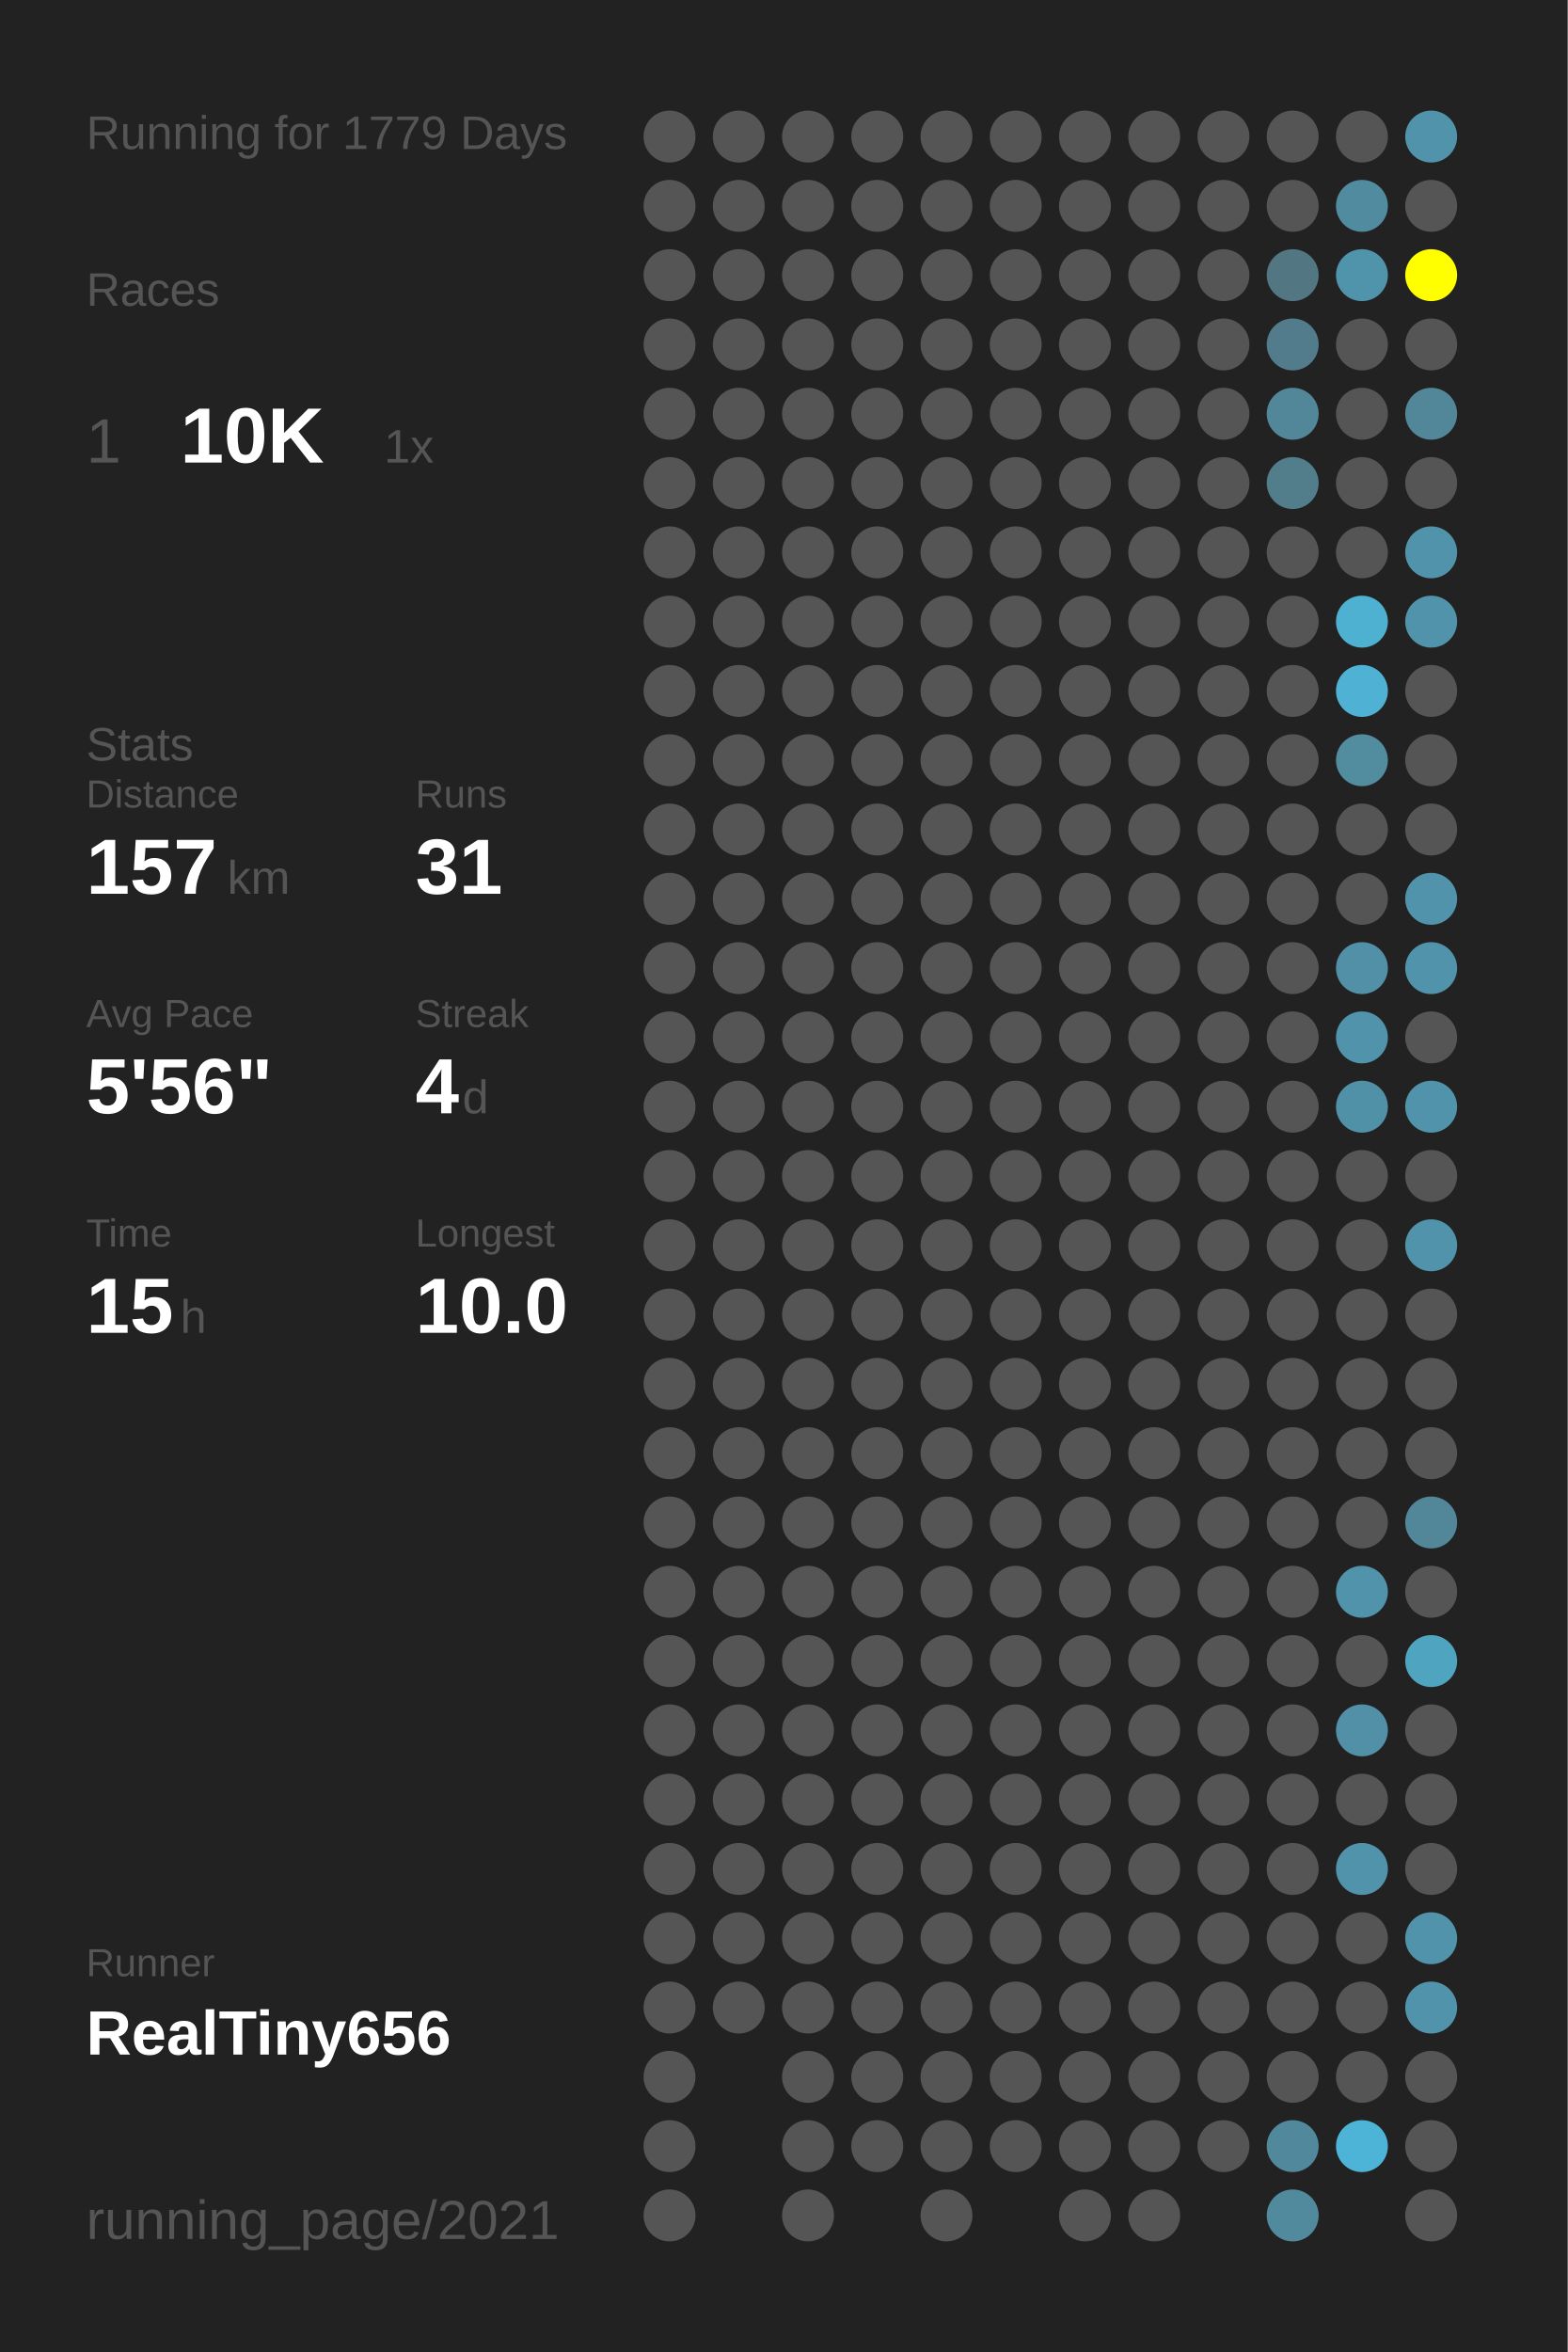
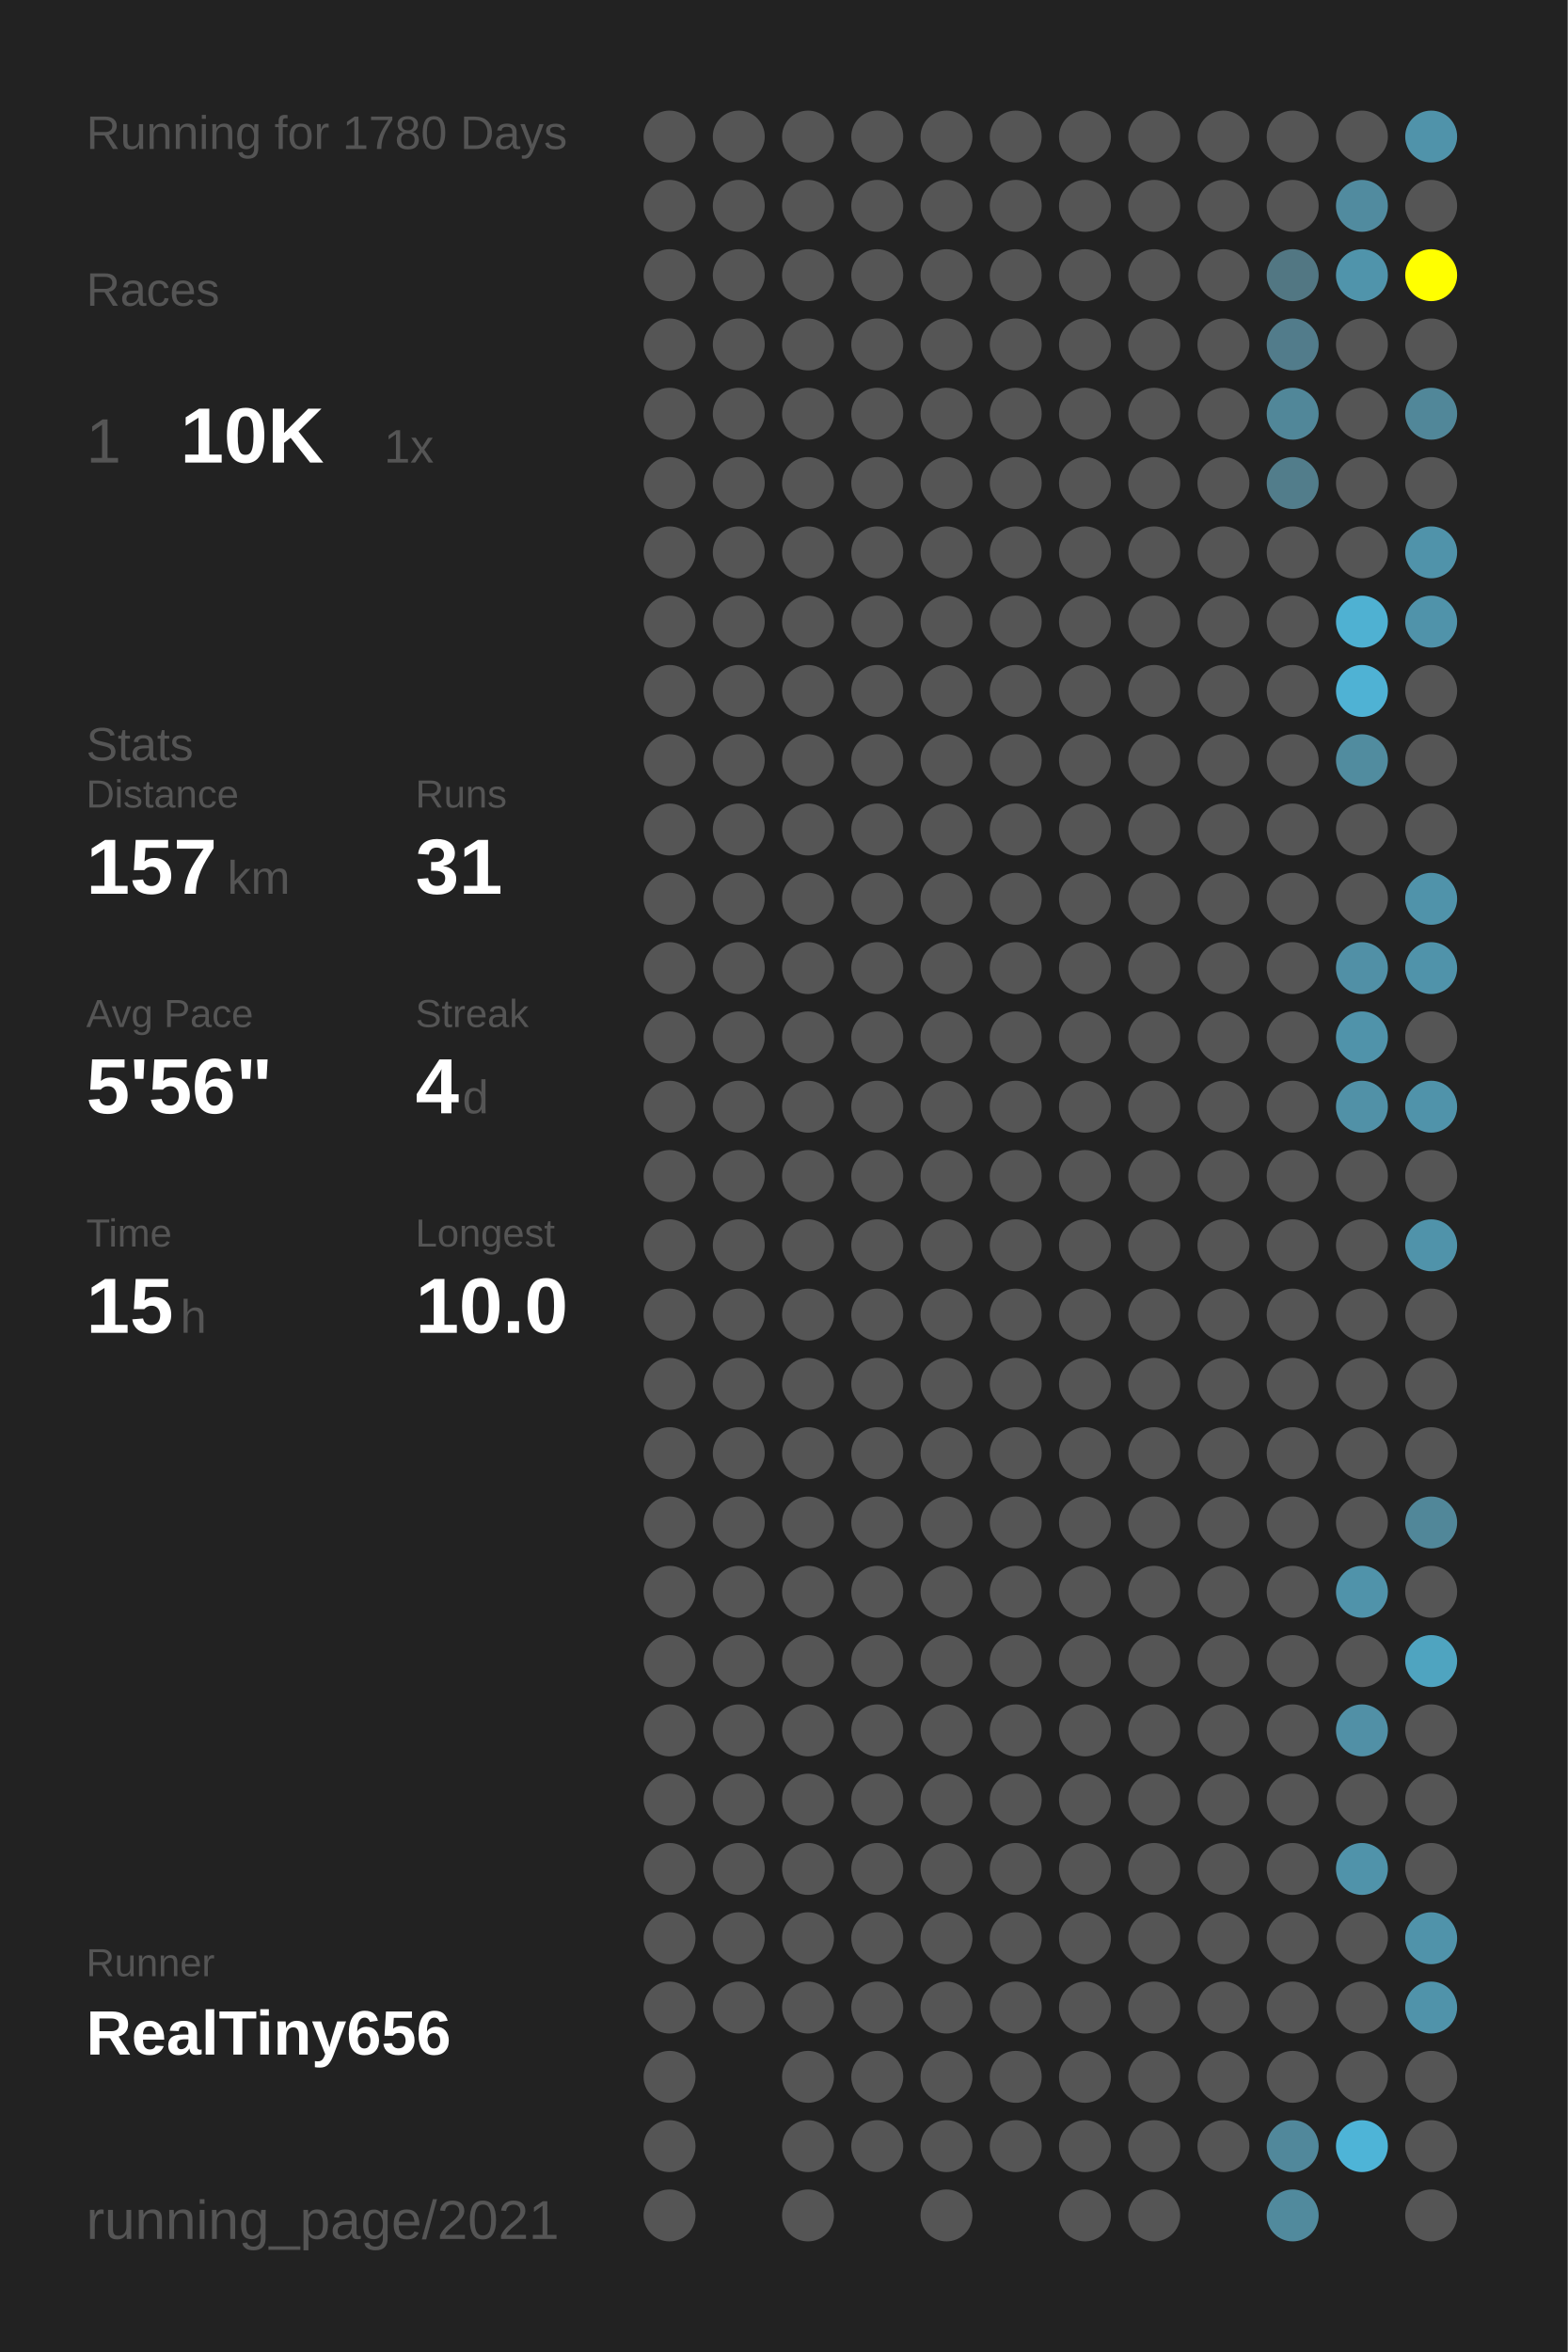
<svg xmlns="http://www.w3.org/2000/svg" baseProfile="full" height="300mm" version="1.1" viewBox="0,0,200,300" width="200mm">
  <defs />
  <rect fill="#222222" height="300" width="200" x="0" y="0" />
-   <text fill="#555555" style="font-size:6px; font-family:Arial;" x="11" y="19">Running for 1779 Days</text>
+   <text fill="#555555" style="font-size:6px; font-family:Arial;" x="11" y="19">Running for 1780 Days</text>
  <text fill="#555555" style="font-size:6px; font-family:Arial;" x="11" y="39">Races</text>
  <text fill="#555555" style="font-size:8px; font-family:Arial;" x="11" y="59">1</text>
  <text fill="#FFFFFF" style="font-size:10px; font-family:Arial; font-weight:bold;" x="23" y="59">10K</text>
  <text fill="#555555" style="font-size:6px; font-family:Arial;" x="49" y="59">1x</text>
  <text fill="#555555" style="font-size:6px; font-family:Arial;" x="11" y="97">Stats</text>
  <text fill="#555555" style="font-size:5px; font-family:Arial;" x="11" y="103">Distance</text>
  <text fill="#FFFFFF" style="font-size:10px; font-family:Arial; font-weight:bold;" x="11" y="114">157</text>
  <text fill="#555555" style="font-size:6px; font-family:Arial;" x="29" y="114">km</text>
  <text fill="#555555" style="font-size:5px; font-family:Arial;" x="53" y="103">Runs</text>
  <text fill="#FFFFFF" style="font-size:10px; font-family:Arial; font-weight:bold;" x="53" y="114">31</text>
  <text fill="#555555" style="font-size:5px; font-family:Arial;" x="11" y="131">Avg Pace</text>
  <text fill="#FFFFFF" style="font-size:10px; font-family:Arial; font-weight:bold;" x="11" y="142">5'56"</text>
  <text fill="#555555" style="font-size:5px; font-family:Arial;" x="53" y="131">Streak</text>
  <text fill="#FFFFFF" style="font-size:10px; font-family:Arial; font-weight:bold;" x="53" y="142">4</text>
  <text fill="#555555" style="font-size:6px; font-family:Arial;" x="59" y="142">d</text>
  <text fill="#555555" style="font-size:5px; font-family:Arial;" x="11" y="159">Time</text>
  <text fill="#FFFFFF" style="font-size:10px; font-family:Arial; font-weight:bold;" x="11" y="170">15</text>
  <text fill="#555555" style="font-size:6px; font-family:Arial;" x="23" y="170">h</text>
  <text fill="#555555" style="font-size:5px; font-family:Arial;" x="53" y="159">Longest</text>
  <text fill="#FFFFFF" style="font-size:10px; font-family:Arial; font-weight:bold;" x="53" y="170">10.0</text>
  <text fill="#555555" style="font-size:5px; font-family:Arial;" x="11" y="252.065">Runner</text>
  <text fill="#FFFFFF" style="font-size:8px; font-family:Arial; font-weight:bold;" x="11" y="262.065">RealTiny656</text>
  <text fill="#555555" style="font-size:7px; font-family:Arial;" x="11" y="285.581">running_page/2021</text>
  <circle cx="85.417" cy="17.419" fill="#555555" r="3.312" />
  <circle cx="85.417" cy="26.258" fill="#555555" r="3.312" />
  <circle cx="85.417" cy="35.097" fill="#555555" r="3.312" />
  <circle cx="85.417" cy="43.935" fill="#555555" r="3.312" />
  <circle cx="85.417" cy="52.774" fill="#555555" r="3.312" />
  <circle cx="85.417" cy="61.613" fill="#555555" r="3.312" />
  <circle cx="85.417" cy="70.452" fill="#555555" r="3.312" />
  <circle cx="85.417" cy="79.29" fill="#555555" r="3.312" />
  <circle cx="85.417" cy="88.129" fill="#555555" r="3.312" />
  <circle cx="85.417" cy="96.968" fill="#555555" r="3.312" />
  <circle cx="85.417" cy="105.806" fill="#555555" r="3.312" />
  <circle cx="85.417" cy="114.645" fill="#555555" r="3.312" />
  <circle cx="85.417" cy="123.484" fill="#555555" r="3.312" />
  <circle cx="85.417" cy="132.323" fill="#555555" r="3.312" />
  <circle cx="85.417" cy="141.161" fill="#555555" r="3.312" />
  <circle cx="85.417" cy="150" fill="#555555" r="3.312" />
  <circle cx="85.417" cy="158.839" fill="#555555" r="3.312" />
  <circle cx="85.417" cy="167.677" fill="#555555" r="3.312" />
  <circle cx="85.417" cy="176.516" fill="#555555" r="3.312" />
  <circle cx="85.417" cy="185.355" fill="#555555" r="3.312" />
  <circle cx="85.417" cy="194.194" fill="#555555" r="3.312" />
  <circle cx="85.417" cy="203.032" fill="#555555" r="3.312" />
  <circle cx="85.417" cy="211.871" fill="#555555" r="3.312" />
  <circle cx="85.417" cy="220.71" fill="#555555" r="3.312" />
  <circle cx="85.417" cy="229.548" fill="#555555" r="3.312" />
  <circle cx="85.417" cy="238.387" fill="#555555" r="3.312" />
  <circle cx="85.417" cy="247.226" fill="#555555" r="3.312" />
  <circle cx="85.417" cy="256.065" fill="#555555" r="3.312" />
  <circle cx="85.417" cy="264.903" fill="#555555" r="3.312" />
  <circle cx="85.417" cy="273.742" fill="#555555" r="3.312" />
  <circle cx="85.417" cy="282.581" fill="#555555" r="3.312" />
  <circle cx="94.25" cy="17.419" fill="#555555" r="3.312" />
  <circle cx="94.25" cy="26.258" fill="#555555" r="3.312" />
  <circle cx="94.25" cy="35.097" fill="#555555" r="3.312" />
  <circle cx="94.25" cy="43.935" fill="#555555" r="3.312" />
  <circle cx="94.25" cy="52.774" fill="#555555" r="3.312" />
  <circle cx="94.25" cy="61.613" fill="#555555" r="3.312" />
  <circle cx="94.25" cy="70.452" fill="#555555" r="3.312" />
  <circle cx="94.25" cy="79.29" fill="#555555" r="3.312" />
  <circle cx="94.25" cy="88.129" fill="#555555" r="3.312" />
  <circle cx="94.25" cy="96.968" fill="#555555" r="3.312" />
  <circle cx="94.25" cy="105.806" fill="#555555" r="3.312" />
  <circle cx="94.25" cy="114.645" fill="#555555" r="3.312" />
  <circle cx="94.25" cy="123.484" fill="#555555" r="3.312" />
  <circle cx="94.25" cy="132.323" fill="#555555" r="3.312" />
  <circle cx="94.25" cy="141.161" fill="#555555" r="3.312" />
  <circle cx="94.25" cy="150" fill="#555555" r="3.312" />
  <circle cx="94.25" cy="158.839" fill="#555555" r="3.312" />
  <circle cx="94.25" cy="167.677" fill="#555555" r="3.312" />
  <circle cx="94.25" cy="176.516" fill="#555555" r="3.312" />
  <circle cx="94.25" cy="185.355" fill="#555555" r="3.312" />
  <circle cx="94.25" cy="194.194" fill="#555555" r="3.312" />
  <circle cx="94.25" cy="203.032" fill="#555555" r="3.312" />
  <circle cx="94.25" cy="211.871" fill="#555555" r="3.312" />
  <circle cx="94.25" cy="220.71" fill="#555555" r="3.312" />
  <circle cx="94.25" cy="229.548" fill="#555555" r="3.312" />
  <circle cx="94.25" cy="238.387" fill="#555555" r="3.312" />
  <circle cx="94.25" cy="247.226" fill="#555555" r="3.312" />
  <circle cx="94.25" cy="256.065" fill="#555555" r="3.312" />
  <circle cx="103.083" cy="17.419" fill="#555555" r="3.312" />
  <circle cx="103.083" cy="26.258" fill="#555555" r="3.312" />
  <circle cx="103.083" cy="35.097" fill="#555555" r="3.312" />
  <circle cx="103.083" cy="43.935" fill="#555555" r="3.312" />
  <circle cx="103.083" cy="52.774" fill="#555555" r="3.312" />
  <circle cx="103.083" cy="61.613" fill="#555555" r="3.312" />
  <circle cx="103.083" cy="70.452" fill="#555555" r="3.312" />
  <circle cx="103.083" cy="79.29" fill="#555555" r="3.312" />
  <circle cx="103.083" cy="88.129" fill="#555555" r="3.312" />
  <circle cx="103.083" cy="96.968" fill="#555555" r="3.312" />
  <circle cx="103.083" cy="105.806" fill="#555555" r="3.312" />
  <circle cx="103.083" cy="114.645" fill="#555555" r="3.312" />
  <circle cx="103.083" cy="123.484" fill="#555555" r="3.312" />
  <circle cx="103.083" cy="132.323" fill="#555555" r="3.312" />
  <circle cx="103.083" cy="141.161" fill="#555555" r="3.312" />
  <circle cx="103.083" cy="150" fill="#555555" r="3.312" />
  <circle cx="103.083" cy="158.839" fill="#555555" r="3.312" />
  <circle cx="103.083" cy="167.677" fill="#555555" r="3.312" />
  <circle cx="103.083" cy="176.516" fill="#555555" r="3.312" />
  <circle cx="103.083" cy="185.355" fill="#555555" r="3.312" />
  <circle cx="103.083" cy="194.194" fill="#555555" r="3.312" />
  <circle cx="103.083" cy="203.032" fill="#555555" r="3.312" />
  <circle cx="103.083" cy="211.871" fill="#555555" r="3.312" />
  <circle cx="103.083" cy="220.71" fill="#555555" r="3.312" />
  <circle cx="103.083" cy="229.548" fill="#555555" r="3.312" />
  <circle cx="103.083" cy="238.387" fill="#555555" r="3.312" />
  <circle cx="103.083" cy="247.226" fill="#555555" r="3.312" />
  <circle cx="103.083" cy="256.065" fill="#555555" r="3.312" />
  <circle cx="103.083" cy="264.903" fill="#555555" r="3.312" />
  <circle cx="103.083" cy="273.742" fill="#555555" r="3.312" />
  <circle cx="103.083" cy="282.581" fill="#555555" r="3.312" />
  <circle cx="111.917" cy="17.419" fill="#555555" r="3.312" />
  <circle cx="111.917" cy="26.258" fill="#555555" r="3.312" />
  <circle cx="111.917" cy="35.097" fill="#555555" r="3.312" />
  <circle cx="111.917" cy="43.935" fill="#555555" r="3.312" />
  <circle cx="111.917" cy="52.774" fill="#555555" r="3.312" />
  <circle cx="111.917" cy="61.613" fill="#555555" r="3.312" />
  <circle cx="111.917" cy="70.452" fill="#555555" r="3.312" />
  <circle cx="111.917" cy="79.29" fill="#555555" r="3.312" />
  <circle cx="111.917" cy="88.129" fill="#555555" r="3.312" />
  <circle cx="111.917" cy="96.968" fill="#555555" r="3.312" />
  <circle cx="111.917" cy="105.806" fill="#555555" r="3.312" />
  <circle cx="111.917" cy="114.645" fill="#555555" r="3.312" />
  <circle cx="111.917" cy="123.484" fill="#555555" r="3.312" />
  <circle cx="111.917" cy="132.323" fill="#555555" r="3.312" />
  <circle cx="111.917" cy="141.161" fill="#555555" r="3.312" />
  <circle cx="111.917" cy="150" fill="#555555" r="3.312" />
  <circle cx="111.917" cy="158.839" fill="#555555" r="3.312" />
  <circle cx="111.917" cy="167.677" fill="#555555" r="3.312" />
  <circle cx="111.917" cy="176.516" fill="#555555" r="3.312" />
  <circle cx="111.917" cy="185.355" fill="#555555" r="3.312" />
  <circle cx="111.917" cy="194.194" fill="#555555" r="3.312" />
  <circle cx="111.917" cy="203.032" fill="#555555" r="3.312" />
  <circle cx="111.917" cy="211.871" fill="#555555" r="3.312" />
  <circle cx="111.917" cy="220.71" fill="#555555" r="3.312" />
  <circle cx="111.917" cy="229.548" fill="#555555" r="3.312" />
  <circle cx="111.917" cy="238.387" fill="#555555" r="3.312" />
  <circle cx="111.917" cy="247.226" fill="#555555" r="3.312" />
  <circle cx="111.917" cy="256.065" fill="#555555" r="3.312" />
  <circle cx="111.917" cy="264.903" fill="#555555" r="3.312" />
  <circle cx="111.917" cy="273.742" fill="#555555" r="3.312" />
  <circle cx="120.75" cy="17.419" fill="#555555" r="3.312" />
  <circle cx="120.75" cy="26.258" fill="#555555" r="3.312" />
  <circle cx="120.75" cy="35.097" fill="#555555" r="3.312" />
  <circle cx="120.75" cy="43.935" fill="#555555" r="3.312" />
  <circle cx="120.75" cy="52.774" fill="#555555" r="3.312" />
  <circle cx="120.75" cy="61.613" fill="#555555" r="3.312" />
  <circle cx="120.75" cy="70.452" fill="#555555" r="3.312" />
  <circle cx="120.75" cy="79.29" fill="#555555" r="3.312" />
  <circle cx="120.75" cy="88.129" fill="#555555" r="3.312" />
  <circle cx="120.75" cy="96.968" fill="#555555" r="3.312" />
  <circle cx="120.75" cy="105.806" fill="#555555" r="3.312" />
  <circle cx="120.75" cy="114.645" fill="#555555" r="3.312" />
  <circle cx="120.75" cy="123.484" fill="#555555" r="3.312" />
  <circle cx="120.75" cy="132.323" fill="#555555" r="3.312" />
  <circle cx="120.75" cy="141.161" fill="#555555" r="3.312" />
  <circle cx="120.75" cy="150" fill="#555555" r="3.312" />
  <circle cx="120.75" cy="158.839" fill="#555555" r="3.312" />
  <circle cx="120.75" cy="167.677" fill="#555555" r="3.312" />
  <circle cx="120.75" cy="176.516" fill="#555555" r="3.312" />
  <circle cx="120.75" cy="185.355" fill="#555555" r="3.312" />
  <circle cx="120.75" cy="194.194" fill="#555555" r="3.312" />
  <circle cx="120.75" cy="203.032" fill="#555555" r="3.312" />
  <circle cx="120.75" cy="211.871" fill="#555555" r="3.312" />
  <circle cx="120.75" cy="220.71" fill="#555555" r="3.312" />
  <circle cx="120.75" cy="229.548" fill="#555555" r="3.312" />
  <circle cx="120.75" cy="238.387" fill="#555555" r="3.312" />
  <circle cx="120.75" cy="247.226" fill="#555555" r="3.312" />
  <circle cx="120.75" cy="256.065" fill="#555555" r="3.312" />
  <circle cx="120.75" cy="264.903" fill="#555555" r="3.312" />
  <circle cx="120.75" cy="273.742" fill="#555555" r="3.312" />
  <circle cx="120.75" cy="282.581" fill="#555555" r="3.312" />
  <circle cx="129.583" cy="17.419" fill="#555555" r="3.312" />
  <circle cx="129.583" cy="26.258" fill="#555555" r="3.312" />
  <circle cx="129.583" cy="35.097" fill="#555555" r="3.312" />
  <circle cx="129.583" cy="43.935" fill="#555555" r="3.312" />
  <circle cx="129.583" cy="52.774" fill="#555555" r="3.312" />
  <circle cx="129.583" cy="61.613" fill="#555555" r="3.312" />
  <circle cx="129.583" cy="70.452" fill="#555555" r="3.312" />
  <circle cx="129.583" cy="79.29" fill="#555555" r="3.312" />
  <circle cx="129.583" cy="88.129" fill="#555555" r="3.312" />
  <circle cx="129.583" cy="96.968" fill="#555555" r="3.312" />
  <circle cx="129.583" cy="105.806" fill="#555555" r="3.312" />
  <circle cx="129.583" cy="114.645" fill="#555555" r="3.312" />
  <circle cx="129.583" cy="123.484" fill="#555555" r="3.312" />
  <circle cx="129.583" cy="132.323" fill="#555555" r="3.312" />
  <circle cx="129.583" cy="141.161" fill="#555555" r="3.312" />
  <circle cx="129.583" cy="150" fill="#555555" r="3.312" />
  <circle cx="129.583" cy="158.839" fill="#555555" r="3.312" />
  <circle cx="129.583" cy="167.677" fill="#555555" r="3.312" />
  <circle cx="129.583" cy="176.516" fill="#555555" r="3.312" />
  <circle cx="129.583" cy="185.355" fill="#555555" r="3.312" />
  <circle cx="129.583" cy="194.194" fill="#555555" r="3.312" />
  <circle cx="129.583" cy="203.032" fill="#555555" r="3.312" />
  <circle cx="129.583" cy="211.871" fill="#555555" r="3.312" />
  <circle cx="129.583" cy="220.71" fill="#555555" r="3.312" />
  <circle cx="129.583" cy="229.548" fill="#555555" r="3.312" />
  <circle cx="129.583" cy="238.387" fill="#555555" r="3.312" />
  <circle cx="129.583" cy="247.226" fill="#555555" r="3.312" />
  <circle cx="129.583" cy="256.065" fill="#555555" r="3.312" />
  <circle cx="129.583" cy="264.903" fill="#555555" r="3.312" />
  <circle cx="129.583" cy="273.742" fill="#555555" r="3.312" />
  <circle cx="138.417" cy="17.419" fill="#555555" r="3.312" />
  <circle cx="138.417" cy="26.258" fill="#555555" r="3.312" />
  <circle cx="138.417" cy="35.097" fill="#555555" r="3.312" />
  <circle cx="138.417" cy="43.935" fill="#555555" r="3.312" />
  <circle cx="138.417" cy="52.774" fill="#555555" r="3.312" />
  <circle cx="138.417" cy="61.613" fill="#555555" r="3.312" />
  <circle cx="138.417" cy="70.452" fill="#555555" r="3.312" />
  <circle cx="138.417" cy="79.29" fill="#555555" r="3.312" />
  <circle cx="138.417" cy="88.129" fill="#555555" r="3.312" />
  <circle cx="138.417" cy="96.968" fill="#555555" r="3.312" />
  <circle cx="138.417" cy="105.806" fill="#555555" r="3.312" />
  <circle cx="138.417" cy="114.645" fill="#555555" r="3.312" />
  <circle cx="138.417" cy="123.484" fill="#555555" r="3.312" />
  <circle cx="138.417" cy="132.323" fill="#555555" r="3.312" />
  <circle cx="138.417" cy="141.161" fill="#555555" r="3.312" />
  <circle cx="138.417" cy="150" fill="#555555" r="3.312" />
  <circle cx="138.417" cy="158.839" fill="#555555" r="3.312" />
  <circle cx="138.417" cy="167.677" fill="#555555" r="3.312" />
  <circle cx="138.417" cy="176.516" fill="#555555" r="3.312" />
  <circle cx="138.417" cy="185.355" fill="#555555" r="3.312" />
  <circle cx="138.417" cy="194.194" fill="#555555" r="3.312" />
  <circle cx="138.417" cy="203.032" fill="#555555" r="3.312" />
  <circle cx="138.417" cy="211.871" fill="#555555" r="3.312" />
  <circle cx="138.417" cy="220.71" fill="#555555" r="3.312" />
  <circle cx="138.417" cy="229.548" fill="#555555" r="3.312" />
  <circle cx="138.417" cy="238.387" fill="#555555" r="3.312" />
  <circle cx="138.417" cy="247.226" fill="#555555" r="3.312" />
  <circle cx="138.417" cy="256.065" fill="#555555" r="3.312" />
  <circle cx="138.417" cy="264.903" fill="#555555" r="3.312" />
  <circle cx="138.417" cy="273.742" fill="#555555" r="3.312" />
  <circle cx="138.417" cy="282.581" fill="#555555" r="3.312" />
  <circle cx="147.25" cy="17.419" fill="#555555" r="3.312" />
  <circle cx="147.25" cy="26.258" fill="#555555" r="3.312" />
  <circle cx="147.25" cy="35.097" fill="#555555" r="3.312" />
  <circle cx="147.25" cy="43.935" fill="#555555" r="3.312" />
  <circle cx="147.25" cy="52.774" fill="#555555" r="3.312" />
  <circle cx="147.25" cy="61.613" fill="#555555" r="3.312" />
  <circle cx="147.25" cy="70.452" fill="#555555" r="3.312" />
  <circle cx="147.25" cy="79.29" fill="#555555" r="3.312" />
  <circle cx="147.25" cy="88.129" fill="#555555" r="3.312" />
  <circle cx="147.25" cy="96.968" fill="#555555" r="3.312" />
  <circle cx="147.25" cy="105.806" fill="#555555" r="3.312" />
  <circle cx="147.25" cy="114.645" fill="#555555" r="3.312" />
  <circle cx="147.25" cy="123.484" fill="#555555" r="3.312" />
  <circle cx="147.25" cy="132.323" fill="#555555" r="3.312" />
  <circle cx="147.25" cy="141.161" fill="#555555" r="3.312" />
  <circle cx="147.25" cy="150" fill="#555555" r="3.312" />
  <circle cx="147.25" cy="158.839" fill="#555555" r="3.312" />
  <circle cx="147.25" cy="167.677" fill="#555555" r="3.312" />
  <circle cx="147.25" cy="176.516" fill="#555555" r="3.312" />
  <circle cx="147.25" cy="185.355" fill="#555555" r="3.312" />
  <circle cx="147.25" cy="194.194" fill="#555555" r="3.312" />
  <circle cx="147.25" cy="203.032" fill="#555555" r="3.312" />
  <circle cx="147.25" cy="211.871" fill="#555555" r="3.312" />
  <circle cx="147.25" cy="220.71" fill="#555555" r="3.312" />
  <circle cx="147.25" cy="229.548" fill="#555555" r="3.312" />
  <circle cx="147.25" cy="238.387" fill="#555555" r="3.312" />
  <circle cx="147.25" cy="247.226" fill="#555555" r="3.312" />
  <circle cx="147.25" cy="256.065" fill="#555555" r="3.312" />
  <circle cx="147.25" cy="264.903" fill="#555555" r="3.312" />
  <circle cx="147.25" cy="273.742" fill="#555555" r="3.312" />
  <circle cx="147.25" cy="282.581" fill="#555555" r="3.312" />
  <circle cx="156.083" cy="17.419" fill="#555555" r="3.312" />
  <circle cx="156.083" cy="26.258" fill="#555555" r="3.312" />
  <circle cx="156.083" cy="35.097" fill="#555555" r="3.312" />
  <circle cx="156.083" cy="43.935" fill="#555555" r="3.312" />
  <circle cx="156.083" cy="52.774" fill="#555555" r="3.312" />
  <circle cx="156.083" cy="61.613" fill="#555555" r="3.312" />
  <circle cx="156.083" cy="70.452" fill="#555555" r="3.312" />
  <circle cx="156.083" cy="79.29" fill="#555555" r="3.312" />
  <circle cx="156.083" cy="88.129" fill="#555555" r="3.312" />
  <circle cx="156.083" cy="96.968" fill="#555555" r="3.312" />
  <circle cx="156.083" cy="105.806" fill="#555555" r="3.312" />
  <circle cx="156.083" cy="114.645" fill="#555555" r="3.312" />
  <circle cx="156.083" cy="123.484" fill="#555555" r="3.312" />
  <circle cx="156.083" cy="132.323" fill="#555555" r="3.312" />
  <circle cx="156.083" cy="141.161" fill="#555555" r="3.312" />
  <circle cx="156.083" cy="150" fill="#555555" r="3.312" />
  <circle cx="156.083" cy="158.839" fill="#555555" r="3.312" />
  <circle cx="156.083" cy="167.677" fill="#555555" r="3.312" />
  <circle cx="156.083" cy="176.516" fill="#555555" r="3.312" />
  <circle cx="156.083" cy="185.355" fill="#555555" r="3.312" />
  <circle cx="156.083" cy="194.194" fill="#555555" r="3.312" />
  <circle cx="156.083" cy="203.032" fill="#555555" r="3.312" />
  <circle cx="156.083" cy="211.871" fill="#555555" r="3.312" />
  <circle cx="156.083" cy="220.71" fill="#555555" r="3.312" />
  <circle cx="156.083" cy="229.548" fill="#555555" r="3.312" />
  <circle cx="156.083" cy="238.387" fill="#555555" r="3.312" />
  <circle cx="156.083" cy="247.226" fill="#555555" r="3.312" />
  <circle cx="156.083" cy="256.065" fill="#555555" r="3.312" />
  <circle cx="156.083" cy="264.903" fill="#555555" r="3.312" />
  <circle cx="156.083" cy="273.742" fill="#555555" r="3.312" />
  <circle cx="164.917" cy="17.419" fill="#555555" r="3.312" />
  <circle cx="164.917" cy="26.258" fill="#555555" r="3.312" />
  <circle cx="164.917" cy="35.097" fill="#527783" r="3.312" />
  <circle cx="164.917" cy="43.935" fill="#527c8b" r="3.312" />
  <circle cx="164.917" cy="52.774" fill="#518799" r="3.312" />
  <circle cx="164.917" cy="61.613" fill="#527d8b" r="3.312" />
  <circle cx="164.917" cy="70.452" fill="#555555" r="3.312" />
  <circle cx="164.917" cy="79.29" fill="#555555" r="3.312" />
  <circle cx="164.917" cy="88.129" fill="#555555" r="3.312" />
  <circle cx="164.917" cy="96.968" fill="#555555" r="3.312" />
  <circle cx="164.917" cy="105.806" fill="#555555" r="3.312" />
  <circle cx="164.917" cy="114.645" fill="#555555" r="3.312" />
  <circle cx="164.917" cy="123.484" fill="#555555" r="3.312" />
  <circle cx="164.917" cy="132.323" fill="#555555" r="3.312" />
  <circle cx="164.917" cy="141.161" fill="#555555" r="3.312" />
  <circle cx="164.917" cy="150" fill="#555555" r="3.312" />
  <circle cx="164.917" cy="158.839" fill="#555555" r="3.312" />
  <circle cx="164.917" cy="167.677" fill="#555555" r="3.312" />
  <circle cx="164.917" cy="176.516" fill="#555555" r="3.312" />
  <circle cx="164.917" cy="185.355" fill="#555555" r="3.312" />
  <circle cx="164.917" cy="194.194" fill="#555555" r="3.312" />
  <circle cx="164.917" cy="203.032" fill="#555555" r="3.312" />
  <circle cx="164.917" cy="211.871" fill="#555555" r="3.312" />
  <circle cx="164.917" cy="220.71" fill="#555555" r="3.312" />
  <circle cx="164.917" cy="229.548" fill="#555555" r="3.312" />
  <circle cx="164.917" cy="238.387" fill="#555555" r="3.312" />
  <circle cx="164.917" cy="247.226" fill="#555555" r="3.312" />
  <circle cx="164.917" cy="256.065" fill="#555555" r="3.312" />
  <circle cx="164.917" cy="264.903" fill="#555555" r="3.312" />
  <circle cx="164.917" cy="273.742" fill="#51889b" r="3.312" />
  <circle cx="164.917" cy="282.581" fill="#518a9d" r="3.312" />
  <circle cx="173.75" cy="17.419" fill="#555555" r="3.312" />
  <circle cx="173.75" cy="26.258" fill="#518b9f" r="3.312" />
  <circle cx="173.75" cy="35.097" fill="#5094ab" r="3.312" />
  <circle cx="173.75" cy="43.935" fill="#555555" r="3.312" />
  <circle cx="173.75" cy="52.774" fill="#555555" r="3.312" />
  <circle cx="173.75" cy="61.613" fill="#555555" r="3.312" />
  <circle cx="173.75" cy="70.452" fill="#555555" r="3.312" />
  <circle cx="173.75" cy="79.29" fill="#4fb1d2" r="3.312" />
  <circle cx="173.75" cy="88.129" fill="#4fb2d4" r="3.312" />
  <circle cx="173.75" cy="96.968" fill="#518c9f" r="3.312" />
  <circle cx="173.75" cy="105.806" fill="#555555" r="3.312" />
  <circle cx="173.75" cy="114.645" fill="#555555" r="3.312" />
  <circle cx="173.75" cy="123.484" fill="#5190a6" r="3.312" />
  <circle cx="173.75" cy="132.323" fill="#5093aa" r="3.312" />
  <circle cx="173.75" cy="141.161" fill="#5191a7" r="3.312" />
  <circle cx="173.75" cy="150" fill="#555555" r="3.312" />
  <circle cx="173.75" cy="158.839" fill="#555555" r="3.312" />
  <circle cx="173.75" cy="167.677" fill="#555555" r="3.312" />
  <circle cx="173.75" cy="176.516" fill="#555555" r="3.312" />
  <circle cx="173.75" cy="185.355" fill="#555555" r="3.312" />
  <circle cx="173.75" cy="194.194" fill="#555555" r="3.312" />
  <circle cx="173.75" cy="203.032" fill="#5093aa" r="3.312" />
  <circle cx="173.75" cy="211.871" fill="#555555" r="3.312" />
  <circle cx="173.75" cy="220.71" fill="#5190a6" r="3.312" />
  <circle cx="173.75" cy="229.548" fill="#555555" r="3.312" />
  <circle cx="173.75" cy="238.387" fill="#5093aa" r="3.312" />
  <circle cx="173.75" cy="247.226" fill="#555555" r="3.312" />
  <circle cx="173.75" cy="256.065" fill="#555555" r="3.312" />
  <circle cx="173.75" cy="264.903" fill="#555555" r="3.312" />
  <circle cx="173.75" cy="273.742" fill="#4eb4d7" r="3.312" />
  <circle cx="182.583" cy="17.419" fill="#5093aa" r="3.312" />
  <circle cx="182.583" cy="26.258" fill="#555555" r="3.312" />
  <circle cx="182.583" cy="35.097" fill="#FFFF00" r="3.312" />
  <circle cx="182.583" cy="43.935" fill="#555555" r="3.312" />
  <circle cx="182.583" cy="52.774" fill="#518799" r="3.312" />
  <circle cx="182.583" cy="61.613" fill="#555555" r="3.312" />
  <circle cx="182.583" cy="70.452" fill="#5093aa" r="3.312" />
  <circle cx="182.583" cy="79.29" fill="#5093aa" r="3.312" />
  <circle cx="182.583" cy="88.129" fill="#555555" r="3.312" />
  <circle cx="182.583" cy="96.968" fill="#555555" r="3.312" />
  <circle cx="182.583" cy="105.806" fill="#555555" r="3.312" />
  <circle cx="182.583" cy="114.645" fill="#5093aa" r="3.312" />
  <circle cx="182.583" cy="123.484" fill="#5093aa" r="3.312" />
  <circle cx="182.583" cy="132.323" fill="#555555" r="3.312" />
  <circle cx="182.583" cy="141.161" fill="#5093aa" r="3.312" />
  <circle cx="182.583" cy="150" fill="#555555" r="3.312" />
  <circle cx="182.583" cy="158.839" fill="#5093aa" r="3.312" />
  <circle cx="182.583" cy="167.677" fill="#555555" r="3.312" />
  <circle cx="182.583" cy="176.516" fill="#555555" r="3.312" />
  <circle cx="182.583" cy="185.355" fill="#555555" r="3.312" />
  <circle cx="182.583" cy="194.194" fill="#518799" r="3.312" />
  <circle cx="182.583" cy="203.032" fill="#555555" r="3.312" />
  <circle cx="182.583" cy="211.871" fill="#4fa4c0" r="3.312" />
  <circle cx="182.583" cy="220.71" fill="#555555" r="3.312" />
  <circle cx="182.583" cy="229.548" fill="#555555" r="3.312" />
  <circle cx="182.583" cy="238.387" fill="#555555" r="3.312" />
  <circle cx="182.583" cy="247.226" fill="#5093aa" r="3.312" />
  <circle cx="182.583" cy="256.065" fill="#5093aa" r="3.312" />
  <circle cx="182.583" cy="264.903" fill="#555555" r="3.312" />
  <circle cx="182.583" cy="273.742" fill="#555555" r="3.312" />
  <circle cx="182.583" cy="282.581" fill="#555555" r="3.312" />
</svg>
